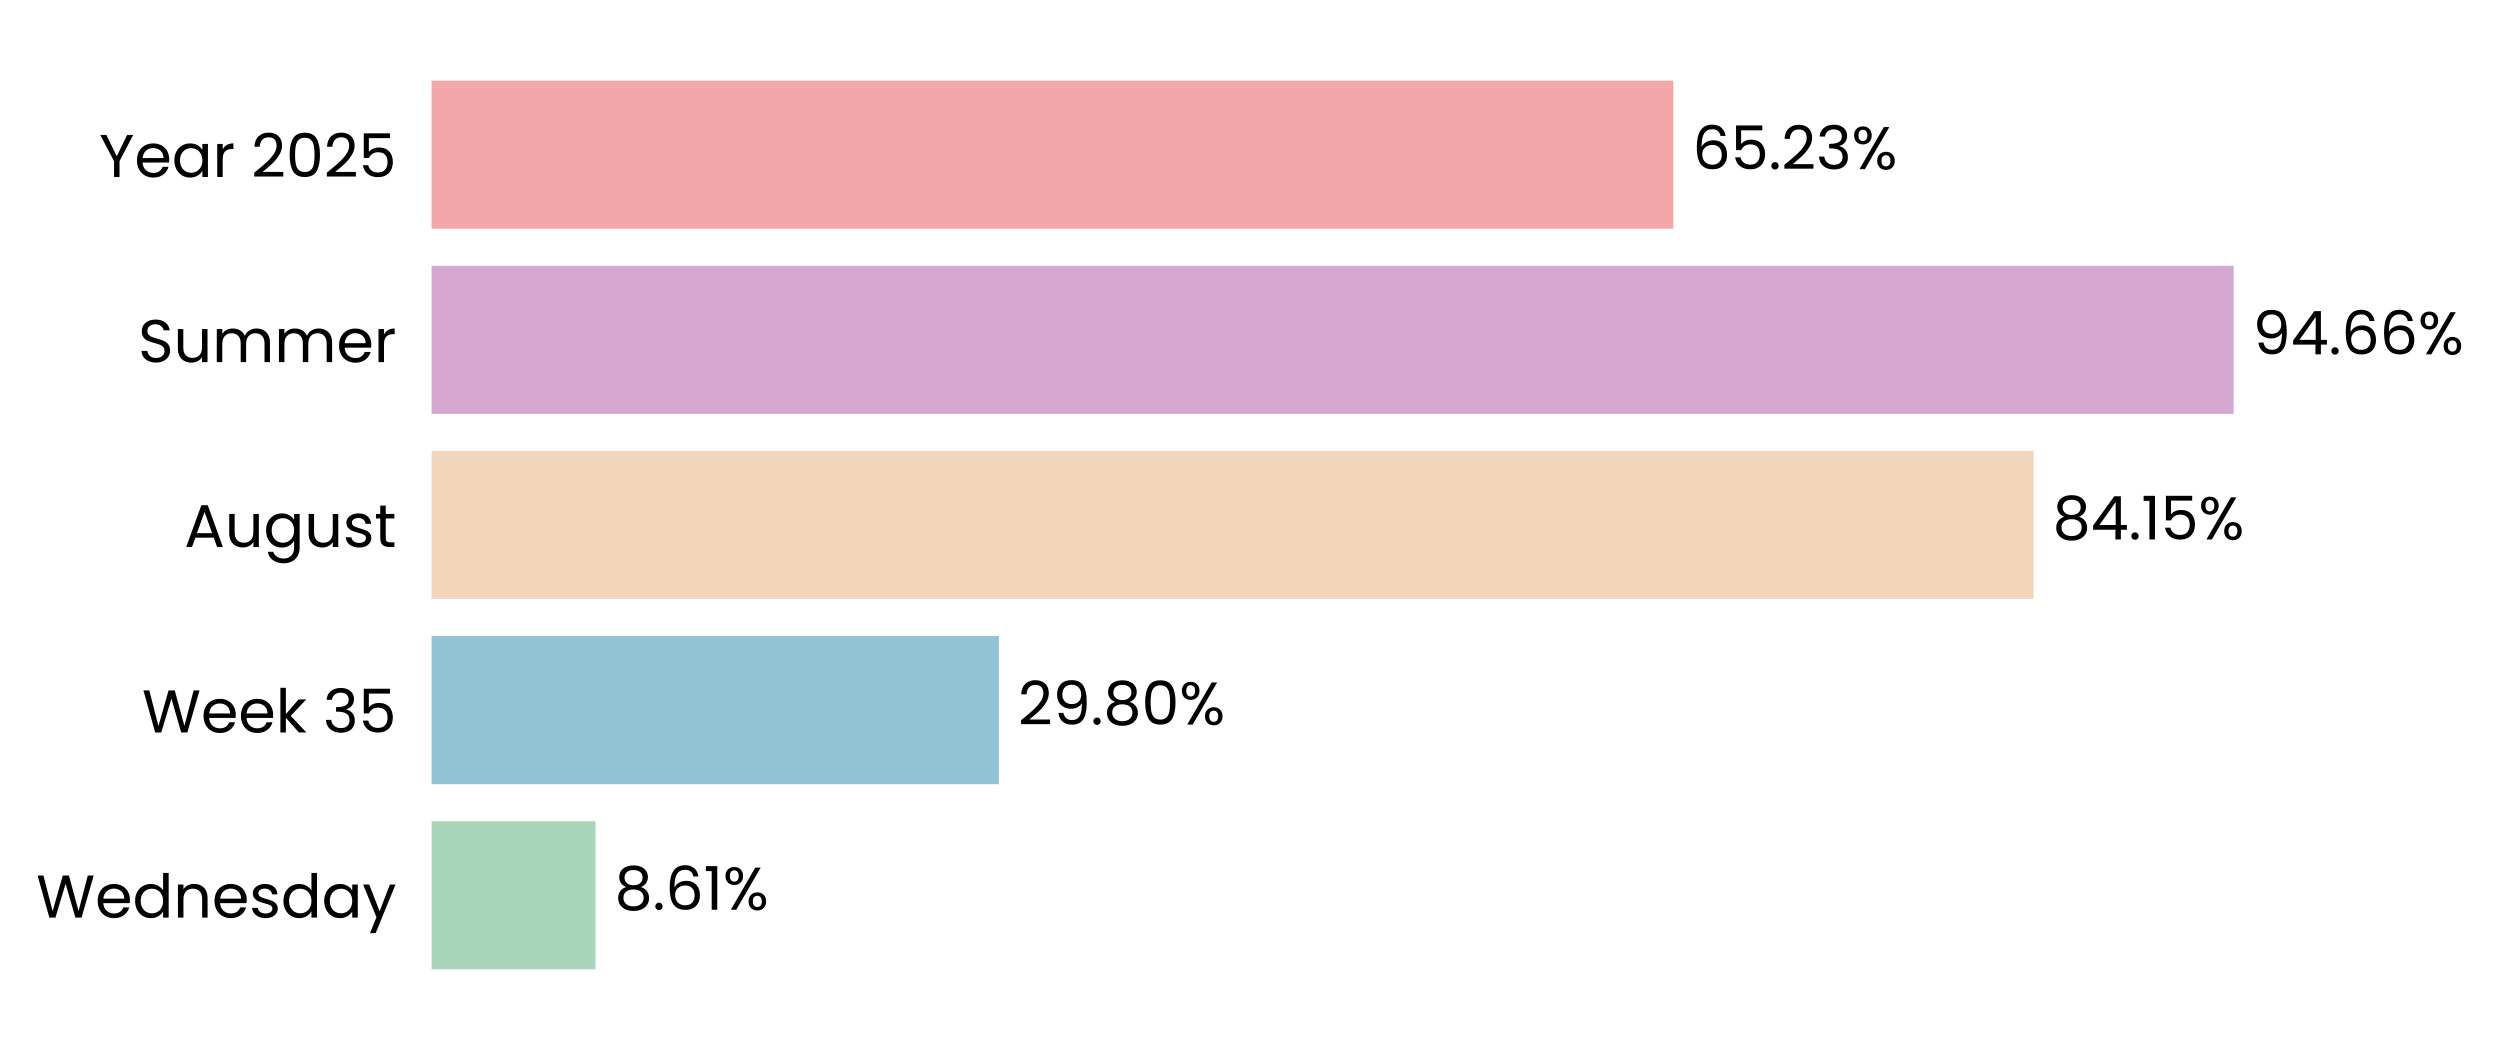
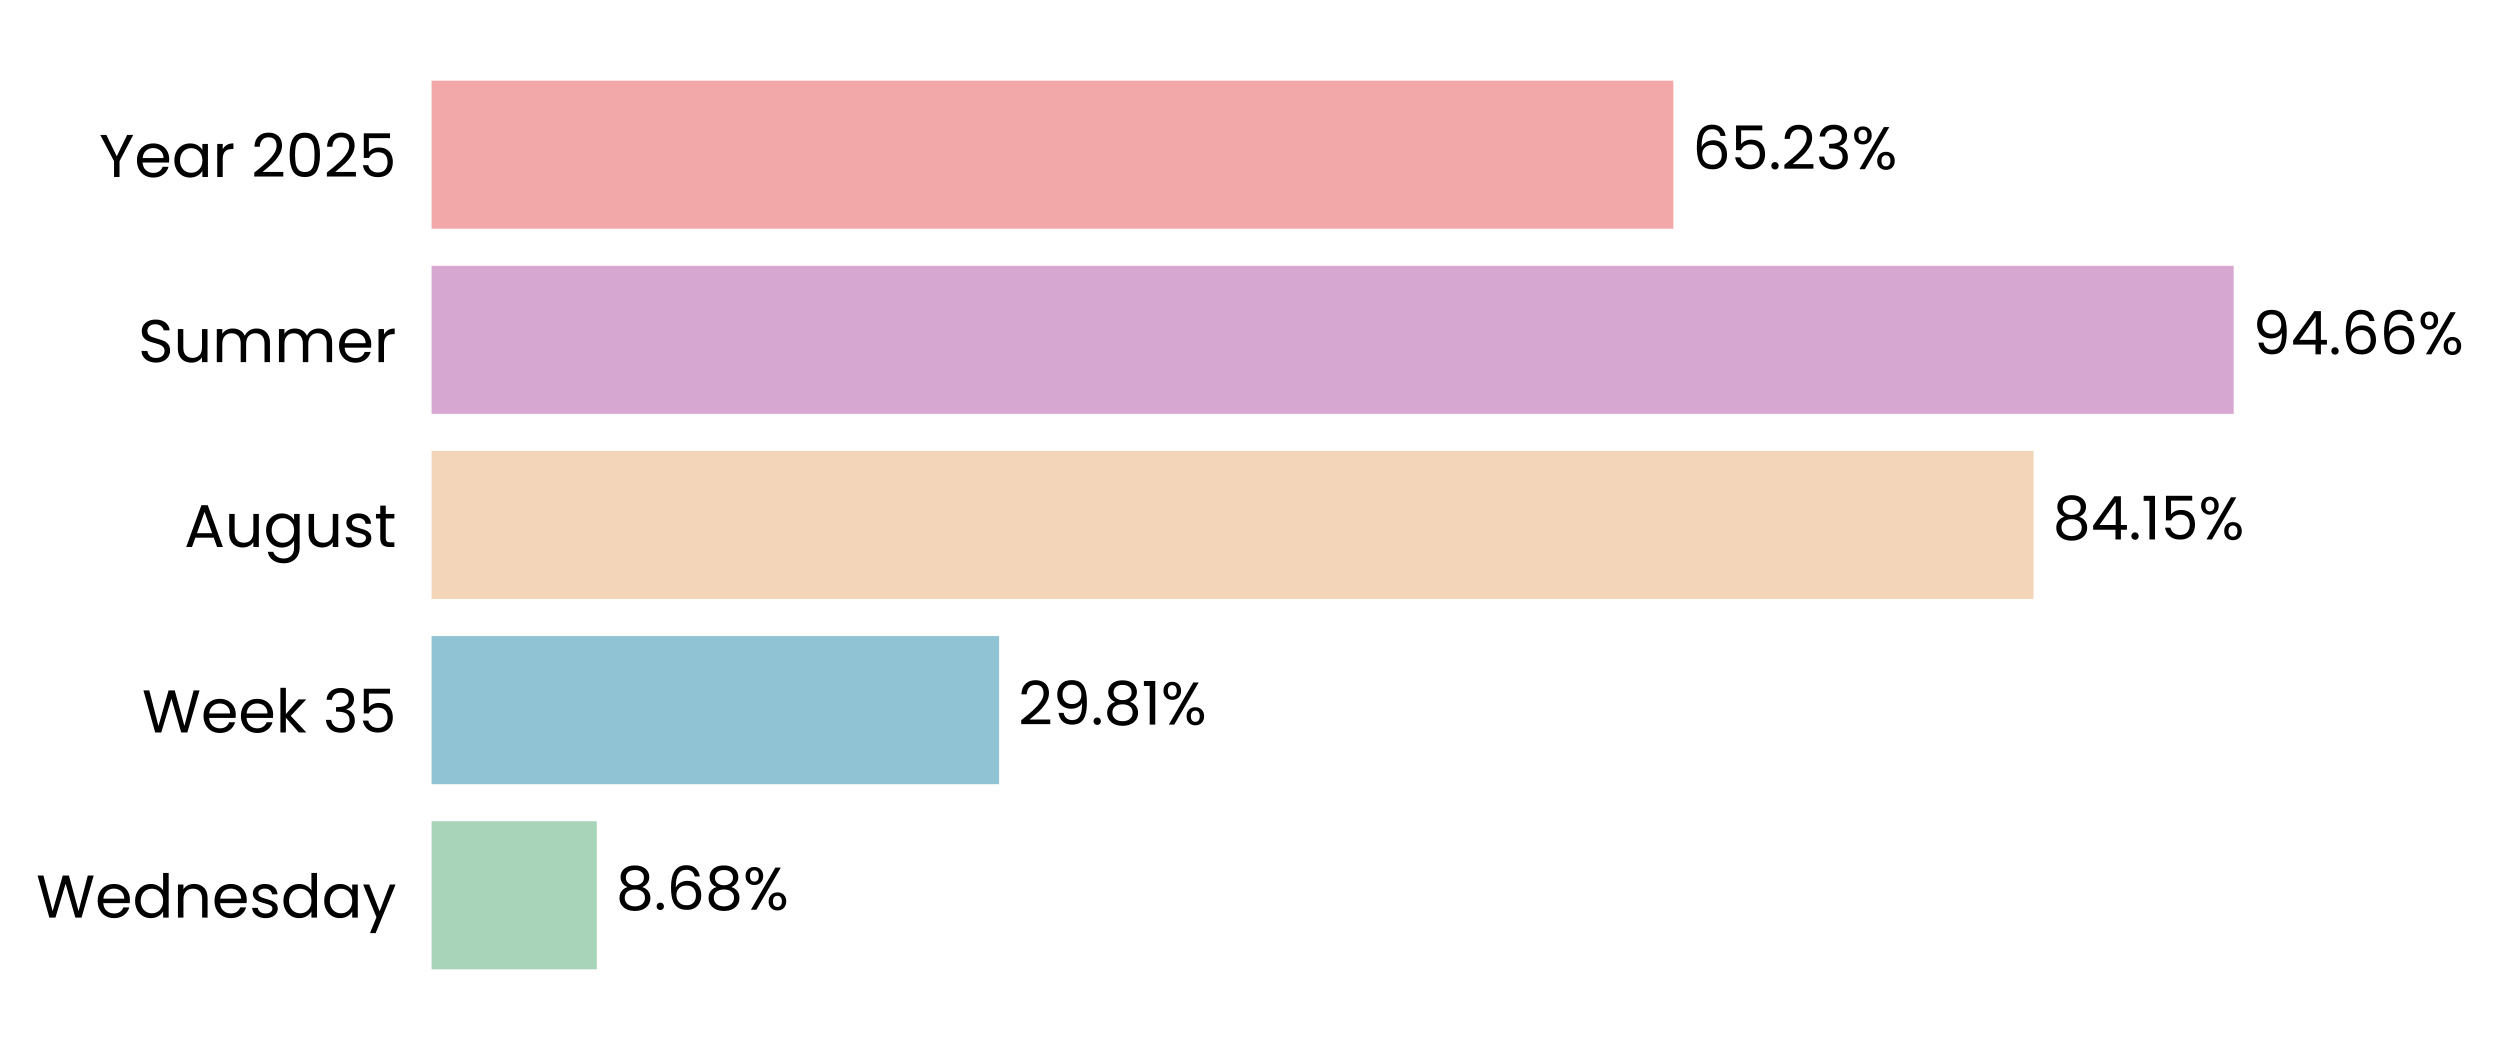
<svg xmlns="http://www.w3.org/2000/svg" xmlns:xlink="http://www.w3.org/1999/xlink" width="497.164pt" height="208.8pt" viewBox="0 0 497.164 208.8" version="1.1">
  <defs>
    <style type="text/css">*{stroke-linejoin: round; stroke-linecap: butt}</style>
  </defs>
  <g id="figure_1">
    <g id="patch_1">
      <path d="M 0 208.8  L 497.164 208.8  L 497.164 0  L 0 0  L 0 208.8  z " style="fill: none" />
    </g>
    <g id="axes_1">
      <g id="patch_2">
-         <path d="M 85.825 201.6  L 464.422 201.6  L 464.422 7.2  L 85.825 7.2  L 85.825 201.6  z " style="fill: none" />
+         <path d="M 85.825 201.6  L 464.419 201.6  L 464.419 7.2  L 85.825 7.2  L 85.825 201.6  z " style="fill: none" />
      </g>
      <g id="patch_3">
-         <path d="M 85.825 192.764  L 118.426 192.764  L 118.426 163.309  L 85.825 163.309  z " clip-path="url(#p85863337f1)" style="fill: #a8d5ba" />
+         <path d="M 85.825 192.764  L 118.689 192.764  L 118.689 163.309  L 85.825 163.309  z " clip-path="url(#peb7f5035c9)" style="fill: #a8d5ba" />
      </g>
      <g id="patch_4">
-         <path d="M 85.825 155.945  L 198.653 155.945  L 198.653 126.491  L 85.825 126.491  z " clip-path="url(#p85863337f1)" style="fill: #90c3d4" />
+         <path d="M 85.825 155.945  L 198.689 155.945  L 198.689 126.491  L 85.825 126.491  z " clip-path="url(#peb7f5035c9)" style="fill: #90c3d4" />
      </g>
      <g id="patch_5">
-         <path d="M 85.825 119.127  L 404.409 119.127  L 404.409 89.673  L 85.825 89.673  z " clip-path="url(#p85863337f1)" style="fill: #f3d6ba" />
+         <path d="M 85.825 119.127  L 404.415 119.127  L 404.415 89.673  L 85.825 89.673  z " clip-path="url(#peb7f5035c9)" style="fill: #f3d6ba" />
      </g>
      <g id="patch_6">
-         <path d="M 85.825 82.309  L 444.2 82.309  L 444.2 52.855  L 85.825 52.855  z " clip-path="url(#p85863337f1)" style="fill: #d6a8d1" />
+         <path d="M 85.825 82.309  L 444.2 82.309  L 444.2 52.855  L 85.825 52.855  z " clip-path="url(#peb7f5035c9)" style="fill: #d6a8d1" />
      </g>
      <g id="patch_7">
-         <path d="M 85.825 45.491  L 332.78 45.491  L 332.78 16.036  L 85.825 16.036  z " clip-path="url(#p85863337f1)" style="fill: #f2a8a8" />
+         <path d="M 85.825 45.491  L 332.779 45.491  L 332.779 16.036  L 85.825 16.036  z " clip-path="url(#peb7f5035c9)" style="fill: #f2a8a8" />
      </g>
      <g id="matplotlib.axis_1">
        <g id="ytick_1">
          <g id="text_1">
            <g transform="translate(7.2 182.4764) scale(0.12 -0.12)">
              <defs>
                <path id="Poppins-Regular-57" d="M 6099 4461  L 4806 0  L 4154 0  L 3117 3590  L 2042 0  L 1395 -6  L 147 4461  L 768 4461  L 1741 678  L 2816 4461  L 3469 4461  L 4493 691  L 5472 4461  L 6099 4461  z " transform="scale(0.015625)" />
                <path id="Poppins-Regular-65" d="M 3693 1888  Q 3693 1722 3674 1536  L 870 1536  Q 902 1018 1225 726  Q 1549 435 2010 435  Q 2387 435 2640 611  Q 2893 787 2995 1082  L 3622 1082  Q 3482 576 3059 259  Q 2637 -58 2010 -58  Q 1510 -58 1116 166  Q 723 390 499 803  Q 275 1216 275 1760  Q 275 2304 492 2713  Q 710 3123 1104 3344  Q 1498 3565 2010 3565  Q 2509 3565 2893 3347  Q 3277 3130 3485 2749  Q 3693 2368 3693 1888  z M 3091 2010  Q 3091 2342 2944 2582  Q 2797 2822 2544 2947  Q 2291 3072 1984 3072  Q 1542 3072 1232 2790  Q 922 2509 877 2010  L 3091 2010  z " transform="scale(0.015625)" />
                <path id="Poppins-Regular-64" d="M 275 1766  Q 275 2304 492 2710  Q 710 3117 1091 3341  Q 1472 3565 1946 3565  Q 2355 3565 2707 3376  Q 3059 3187 3245 2880  L 3245 4736  L 3834 4736  L 3834 0  L 3245 0  L 3245 659  Q 3072 346 2733 144  Q 2394 -58 1939 -58  Q 1472 -58 1091 172  Q 710 403 492 819  Q 275 1235 275 1766  z M 3245 1760  Q 3245 2157 3085 2451  Q 2925 2746 2653 2902  Q 2381 3059 2054 3059  Q 1728 3059 1459 2905  Q 1190 2752 1030 2457  Q 870 2163 870 1766  Q 870 1363 1030 1065  Q 1190 768 1459 611  Q 1728 454 2054 454  Q 2381 454 2653 611  Q 2925 768 3085 1065  Q 3245 1363 3245 1760  z " transform="scale(0.015625)" />
                <path id="Poppins-Regular-6e" d="M 2202 3571  Q 2842 3571 3238 3184  Q 3635 2797 3635 2067  L 3635 0  L 3059 0  L 3059 1984  Q 3059 2509 2796 2787  Q 2534 3066 2080 3066  Q 1619 3066 1347 2778  Q 1075 2490 1075 1939  L 1075 0  L 493 0  L 493 3507  L 1075 3507  L 1075 3008  Q 1248 3277 1545 3424  Q 1843 3571 2202 3571  z " transform="scale(0.015625)" />
                <path id="Poppins-Regular-73" d="M 1734 -58  Q 1331 -58 1011 80  Q 691 218 505 464  Q 320 710 301 1030  L 902 1030  Q 928 768 1149 601  Q 1370 435 1728 435  Q 2061 435 2253 582  Q 2445 730 2445 954  Q 2445 1184 2240 1296  Q 2035 1408 1606 1517  Q 1216 1619 969 1724  Q 723 1830 547 2038  Q 371 2246 371 2586  Q 371 2854 531 3078  Q 691 3302 985 3433  Q 1280 3565 1658 3565  Q 2240 3565 2598 3270  Q 2957 2976 2982 2464  L 2400 2464  Q 2381 2739 2179 2905  Q 1978 3072 1638 3072  Q 1325 3072 1139 2937  Q 954 2803 954 2586  Q 954 2413 1066 2301  Q 1178 2189 1347 2121  Q 1517 2054 1818 1971  Q 2195 1869 2432 1769  Q 2669 1670 2838 1472  Q 3008 1274 3014 954  Q 3014 666 2854 435  Q 2694 205 2403 73  Q 2112 -58 1734 -58  z " transform="scale(0.015625)" />
                <path id="Poppins-Regular-61" d="M 275 1766  Q 275 2304 492 2710  Q 710 3117 1091 3341  Q 1472 3565 1939 3565  Q 2400 3565 2739 3366  Q 3078 3168 3245 2867  L 3245 3507  L 3834 3507  L 3834 0  L 3245 0  L 3245 653  Q 3072 346 2729 144  Q 2387 -58 1933 -58  Q 1466 -58 1088 172  Q 710 403 492 819  Q 275 1235 275 1766  z M 3245 1760  Q 3245 2157 3085 2451  Q 2925 2746 2653 2902  Q 2381 3059 2054 3059  Q 1728 3059 1459 2905  Q 1190 2752 1030 2457  Q 870 2163 870 1766  Q 870 1363 1030 1065  Q 1190 768 1459 611  Q 1728 454 2054 454  Q 2381 454 2653 611  Q 2925 768 3085 1065  Q 3245 1363 3245 1760  z " transform="scale(0.015625)" />
                <path id="Poppins-Regular-79" d="M 3514 3507  L 1402 -1651  L 800 -1651  L 1491 38  L 77 3507  L 723 3507  L 1824 666  L 2912 3507  L 3514 3507  z " transform="scale(0.015625)" />
              </defs>
              <use xlink:href="#Poppins-Regular-57" />
              <use xlink:href="#Poppins-Regular-65" transform="translate(97.59999 0)" />
              <use xlink:href="#Poppins-Regular-64" transform="translate(159.6 0)" />
              <use xlink:href="#Poppins-Regular-6e" transform="translate(227.2 0)" />
              <use xlink:href="#Poppins-Regular-65" transform="translate(291.2 0)" />
              <use xlink:href="#Poppins-Regular-73" transform="translate(353.1999 0)" />
              <use xlink:href="#Poppins-Regular-64" transform="translate(405.3999 0)" />
              <use xlink:href="#Poppins-Regular-61" transform="translate(472.9999 0)" />
              <use xlink:href="#Poppins-Regular-79" transform="translate(540.5999 0)" />
            </g>
          </g>
        </g>
        <g id="ytick_2">
          <g id="text_2">
            <g transform="translate(28.245 145.6582) scale(0.12 -0.12)">
              <defs>
                <path id="Poppins-Regular-6b" d="M 2451 0  L 1075 1549  L 1075 0  L 493 0  L 493 4736  L 1075 4736  L 1075 1952  L 2426 3507  L 3238 3507  L 1587 1760  L 3245 0  L 2451 0  z " transform="scale(0.015625)" />
                <path id="Poppins-Regular-20" transform="scale(0.015625)" />
                <path id="Poppins-Regular-33" d="M 384 3462  Q 429 4051 838 4384  Q 1248 4717 1901 4717  Q 2336 4717 2653 4560  Q 2970 4403 3133 4134  Q 3296 3866 3296 3526  Q 3296 3130 3069 2842  Q 2842 2554 2477 2470  L 2477 2438  Q 2893 2336 3136 2035  Q 3379 1734 3379 1248  Q 3379 883 3212 592  Q 3046 301 2713 134  Q 2381 -32 1914 -32  Q 1235 -32 800 323  Q 365 678 314 1331  L 877 1331  Q 922 947 1190 704  Q 1459 461 1907 461  Q 2355 461 2588 694  Q 2822 928 2822 1299  Q 2822 1779 2502 1990  Q 2182 2202 1536 2202  L 1389 2202  L 1389 2688  L 1542 2688  Q 2131 2694 2432 2883  Q 2733 3072 2733 3469  Q 2733 3808 2512 4013  Q 2291 4218 1882 4218  Q 1485 4218 1241 4013  Q 998 3808 954 3462  L 384 3462  z " transform="scale(0.015625)" />
                <path id="Poppins-Regular-35" d="M 3347 4122  L 1101 4122  L 1101 2662  Q 1248 2867 1536 2998  Q 1824 3130 2157 3130  Q 2688 3130 3021 2909  Q 3354 2688 3498 2339  Q 3642 1990 3642 1600  Q 3642 1139 3469 774  Q 3296 410 2941 198  Q 2586 -13 2061 -13  Q 1389 -13 973 332  Q 557 678 467 1254  L 1037 1254  Q 1120 890 1389 685  Q 1658 480 2067 480  Q 2573 480 2829 784  Q 3085 1088 3085 1587  Q 3085 2086 2829 2358  Q 2573 2630 2074 2630  Q 1734 2630 1481 2467  Q 1229 2304 1114 2022  L 563 2022  L 563 4634  L 3347 4634  L 3347 4122  z " transform="scale(0.015625)" />
              </defs>
              <use xlink:href="#Poppins-Regular-57" />
              <use xlink:href="#Poppins-Regular-65" transform="translate(97.59999 0)" />
              <use xlink:href="#Poppins-Regular-65" transform="translate(159.6 0)" />
              <use xlink:href="#Poppins-Regular-6b" transform="translate(221.6 0)" />
              <use xlink:href="#Poppins-Regular-20" transform="translate(273.0999 0)" />
              <use xlink:href="#Poppins-Regular-33" transform="translate(299.7999 0)" />
              <use xlink:href="#Poppins-Regular-35" transform="translate(358.6999 0)" />
            </g>
          </g>
        </g>
        <g id="ytick_3">
          <g id="text_3">
            <g transform="translate(36.63188 108.78) scale(0.12 -0.12)">
              <defs>
                <path id="Poppins-Regular-41" d="M 3130 992  L 1184 992  L 826 0  L 211 0  L 1824 4435  L 2496 4435  L 4102 0  L 3488 0  L 3130 992  z M 2963 1466  L 2157 3718  L 1350 1466  L 2963 1466  z " transform="scale(0.015625)" />
                <path id="Poppins-Regular-75" d="M 3603 3507  L 3603 0  L 3021 0  L 3021 518  Q 2854 250 2556 99  Q 2259 -51 1901 -51  Q 1491 -51 1164 118  Q 838 288 649 627  Q 461 966 461 1453  L 461 3507  L 1037 3507  L 1037 1530  Q 1037 1011 1299 732  Q 1562 454 2016 454  Q 2483 454 2752 742  Q 3021 1030 3021 1581  L 3021 3507  L 3603 3507  z " transform="scale(0.015625)" />
                <path id="Poppins-Regular-67" d="M 1939 3565  Q 2394 3565 2736 3366  Q 3078 3168 3245 2867  L 3245 3507  L 3834 3507  L 3834 -77  Q 3834 -557 3629 -931  Q 3424 -1306 3043 -1517  Q 2662 -1728 2157 -1728  Q 1466 -1728 1005 -1401  Q 544 -1075 461 -512  L 1037 -512  Q 1133 -832 1433 -1027  Q 1734 -1222 2157 -1222  Q 2637 -1222 2941 -921  Q 3245 -621 3245 -77  L 3245 659  Q 3072 352 2733 147  Q 2394 -58 1939 -58  Q 1472 -58 1091 172  Q 710 403 492 819  Q 275 1235 275 1766  Q 275 2304 492 2710  Q 710 3117 1091 3341  Q 1472 3565 1939 3565  z M 3245 1760  Q 3245 2157 3085 2451  Q 2925 2746 2653 2902  Q 2381 3059 2054 3059  Q 1728 3059 1459 2905  Q 1190 2752 1030 2457  Q 870 2163 870 1766  Q 870 1363 1030 1065  Q 1190 768 1459 611  Q 1728 454 2054 454  Q 2381 454 2653 611  Q 2925 768 3085 1065  Q 3245 1363 3245 1760  z " transform="scale(0.015625)" />
                <path id="Poppins-Regular-74" d="M 1203 3027  L 1203 960  Q 1203 704 1312 598  Q 1421 493 1690 493  L 2118 493  L 2118 0  L 1594 0  Q 1107 0 864 224  Q 621 448 621 960  L 621 3027  L 166 3027  L 166 3507  L 621 3507  L 621 4390  L 1203 4390  L 1203 3507  L 2118 3507  L 2118 3027  L 1203 3027  z " transform="scale(0.015625)" />
              </defs>
              <use xlink:href="#Poppins-Regular-41" />
              <use xlink:href="#Poppins-Regular-75" transform="translate(67.39999 0)" />
              <use xlink:href="#Poppins-Regular-67" transform="translate(131.4 0)" />
              <use xlink:href="#Poppins-Regular-75" transform="translate(199 0)" />
              <use xlink:href="#Poppins-Regular-73" transform="translate(263 0)" />
              <use xlink:href="#Poppins-Regular-74" transform="translate(315.2 0)" />
            </g>
          </g>
        </g>
        <g id="ytick_4">
          <g id="text_4">
            <g transform="translate(27.465 72.02182) scale(0.12 -0.12)">
              <defs>
                <path id="Poppins-Regular-53" d="M 1907 -45  Q 1466 -45 1117 112  Q 768 269 569 547  Q 371 826 365 1190  L 986 1190  Q 1018 877 1245 662  Q 1472 448 1907 448  Q 2323 448 2563 656  Q 2803 864 2803 1190  Q 2803 1446 2662 1606  Q 2522 1766 2310 1849  Q 2099 1933 1741 2029  Q 1299 2144 1033 2259  Q 768 2374 579 2620  Q 390 2867 390 3283  Q 390 3648 576 3929  Q 762 4211 1098 4364  Q 1434 4518 1869 4518  Q 2496 4518 2896 4204  Q 3296 3891 3347 3373  L 2707 3373  Q 2675 3629 2438 3824  Q 2202 4019 1811 4019  Q 1446 4019 1216 3830  Q 986 3642 986 3302  Q 986 3059 1123 2905  Q 1261 2752 1462 2672  Q 1664 2592 2029 2490  Q 2470 2368 2739 2249  Q 3008 2131 3200 1884  Q 3392 1638 3392 1216  Q 3392 890 3219 602  Q 3046 314 2707 134  Q 2368 -45 1907 -45  z " transform="scale(0.015625)" />
                <path id="Poppins-Regular-6d" d="M 4710 3571  Q 5120 3571 5440 3401  Q 5760 3232 5945 2893  Q 6131 2554 6131 2067  L 6131 0  L 5555 0  L 5555 1984  Q 5555 2509 5296 2787  Q 5037 3066 4595 3066  Q 4141 3066 3872 2774  Q 3603 2483 3603 1933  L 3603 0  L 3027 0  L 3027 1984  Q 3027 2509 2768 2787  Q 2509 3066 2067 3066  Q 1613 3066 1344 2774  Q 1075 2483 1075 1933  L 1075 0  L 493 0  L 493 3507  L 1075 3507  L 1075 3002  Q 1248 3277 1539 3424  Q 1830 3571 2182 3571  Q 2624 3571 2963 3372  Q 3302 3174 3469 2790  Q 3616 3162 3955 3366  Q 4294 3571 4710 3571  z " transform="scale(0.015625)" />
                <path id="Poppins-Regular-72" d="M 1075 2938  Q 1229 3238 1513 3404  Q 1798 3571 2208 3571  L 2208 2970  L 2054 2970  Q 1075 2970 1075 1907  L 1075 0  L 493 0  L 493 3507  L 1075 3507  L 1075 2938  z " transform="scale(0.015625)" />
              </defs>
              <use xlink:href="#Poppins-Regular-53" />
              <use xlink:href="#Poppins-Regular-75" transform="translate(58.7 0)" />
              <use xlink:href="#Poppins-Regular-6d" transform="translate(122.7 0)" />
              <use xlink:href="#Poppins-Regular-6d" transform="translate(225.7 0)" />
              <use xlink:href="#Poppins-Regular-65" transform="translate(328.7 0)" />
              <use xlink:href="#Poppins-Regular-72" transform="translate(390.6999 0)" />
            </g>
          </g>
        </g>
        <g id="ytick_5">
          <g id="text_5">
            <g transform="translate(19.71375 35.20364) scale(0.12 -0.12)">
              <defs>
                <path id="Poppins-Regular-59" d="M 3616 4461  L 2163 1683  L 2163 0  L 1581 0  L 1581 1683  L 122 4461  L 768 4461  L 1869 2202  L 2970 4461  L 3616 4461  z " transform="scale(0.015625)" />
                <path id="Poppins-Regular-32" d="M 326 467  Q 1139 1120 1600 1539  Q 2061 1958 2377 2416  Q 2694 2874 2694 3315  Q 2694 3731 2492 3971  Q 2291 4211 1843 4211  Q 1408 4211 1168 3939  Q 928 3667 909 3213  L 346 3213  Q 371 3930 780 4320  Q 1190 4710 1837 4710  Q 2496 4710 2883 4345  Q 3270 3981 3270 3341  Q 3270 2810 2953 2307  Q 2637 1805 2233 1424  Q 1830 1043 1203 538  L 3405 538  L 3405 51  L 326 51  L 326 467  z " transform="scale(0.015625)" />
                <path id="Poppins-Regular-30" d="M 397 2362  Q 397 3462 755 4080  Q 1114 4698 2010 4698  Q 2899 4698 3257 4080  Q 3616 3462 3616 2362  Q 3616 1242 3257 621  Q 2899 0 2010 0  Q 1114 0 755 621  Q 397 1242 397 2362  z M 3040 2362  Q 3040 2918 2966 3305  Q 2893 3693 2665 3929  Q 2438 4166 2010 4166  Q 1574 4166 1347 3929  Q 1120 3693 1046 3305  Q 973 2918 973 2362  Q 973 1786 1046 1395  Q 1120 1005 1347 768  Q 1574 531 2010 531  Q 2438 531 2665 768  Q 2893 1005 2966 1395  Q 3040 1786 3040 2362  z " transform="scale(0.015625)" />
              </defs>
              <use xlink:href="#Poppins-Regular-59" />
              <use xlink:href="#Poppins-Regular-65" transform="translate(58.39999 0)" />
              <use xlink:href="#Poppins-Regular-61" transform="translate(120.4 0)" />
              <use xlink:href="#Poppins-Regular-72" transform="translate(188 0)" />
              <use xlink:href="#Poppins-Regular-20" transform="translate(225.3 0)" />
              <use xlink:href="#Poppins-Regular-32" transform="translate(252 0)" />
              <use xlink:href="#Poppins-Regular-30" transform="translate(309.4999 0)" />
              <use xlink:href="#Poppins-Regular-32" transform="translate(372.2999 0)" />
              <use xlink:href="#Poppins-Regular-35" transform="translate(429.7999 0)" />
            </g>
          </g>
        </g>
      </g>
      <g id="text_6">
-         <g transform="translate(122.2123 180.9164) scale(0.12 -0.12)">
+         <g transform="translate(122.475 180.9164) scale(0.12 -0.12)">
          <defs>
            <path id="Poppins-Regular-38" d="M 1242 2406  Q 883 2547 691 2816  Q 499 3085 499 3469  Q 499 3814 672 4092  Q 845 4371 1187 4534  Q 1530 4698 2016 4698  Q 2502 4698 2844 4534  Q 3187 4371 3363 4092  Q 3539 3814 3539 3469  Q 3539 3098 3340 2819  Q 3142 2541 2797 2406  Q 3194 2285 3427 1981  Q 3661 1677 3661 1248  Q 3661 832 3456 521  Q 3251 211 2876 41  Q 2502 -128 2016 -128  Q 1530 -128 1162 41  Q 794 211 589 521  Q 384 832 384 1248  Q 384 1677 614 1984  Q 845 2291 1242 2406  z M 2976 3398  Q 2976 3789 2720 4000  Q 2464 4211 2016 4211  Q 1574 4211 1318 4000  Q 1062 3789 1062 3392  Q 1062 3034 1328 2816  Q 1594 2598 2016 2598  Q 2445 2598 2710 2819  Q 2976 3040 2976 3398  z M 2016 2150  Q 1542 2150 1241 1929  Q 941 1709 941 1267  Q 941 858 1232 608  Q 1523 358 2016 358  Q 2509 358 2797 608  Q 3085 858 3085 1267  Q 3085 1696 2790 1923  Q 2496 2150 2016 2150  z " transform="scale(0.015625)" />
            <path id="Poppins-Regular-2e" d="M 678 -38  Q 512 -38 397 77  Q 282 192 282 358  Q 282 525 397 640  Q 512 755 678 755  Q 838 755 950 640  Q 1062 525 1062 358  Q 1062 192 950 77  Q 838 -38 678 -38  z " transform="scale(0.015625)" />
            <path id="Poppins-Regular-36" d="M 2976 3526  Q 2835 4237 2099 4237  Q 1530 4237 1248 3798  Q 966 3360 973 2355  Q 1120 2688 1462 2877  Q 1805 3066 2227 3066  Q 2886 3066 3280 2656  Q 3674 2246 3674 1523  Q 3674 1088 3504 742  Q 3334 397 2992 192  Q 2650 -13 2163 -13  Q 1504 -13 1133 281  Q 762 576 614 1094  Q 467 1613 467 2374  Q 467 4723 2106 4723  Q 2733 4723 3091 4384  Q 3450 4045 3514 3526  L 2976 3526  z M 2106 2573  Q 1830 2573 1587 2461  Q 1344 2349 1193 2121  Q 1043 1894 1043 1568  Q 1043 1082 1324 778  Q 1606 474 2131 474  Q 2579 474 2844 752  Q 3110 1030 3110 1504  Q 3110 2003 2854 2288  Q 2598 2573 2106 2573  z " transform="scale(0.015625)" />
-             <path id="Poppins-Regular-31" d="M 243 4096  L 243 4627  L 1446 4627  L 1446 0  L 858 0  L 858 4096  L 243 4096  z " transform="scale(0.015625)" />
            <path id="Poppins-Regular-25" d="M 269 3584  Q 269 4019 531 4278  Q 794 4538 1203 4538  Q 1613 4538 1875 4278  Q 2138 4019 2138 3584  Q 2138 3142 1875 2883  Q 1613 2624 1203 2624  Q 794 2624 531 2883  Q 269 3142 269 3584  z M 4006 4467  L 1414 0  L 838 0  L 3430 4467  L 4006 4467  z M 1203 4179  Q 986 4179 861 4028  Q 736 3878 736 3584  Q 736 3290 861 3136  Q 986 2982 1203 2982  Q 1421 2982 1549 3139  Q 1677 3296 1677 3584  Q 1677 3878 1549 4028  Q 1421 4179 1203 4179  z M 2720 883  Q 2720 1325 2982 1584  Q 3245 1843 3654 1843  Q 4064 1843 4323 1584  Q 4582 1325 4582 883  Q 4582 448 4323 185  Q 4064 -77 3654 -77  Q 3245 -77 2982 182  Q 2720 442 2720 883  z M 3648 1478  Q 3430 1478 3302 1328  Q 3174 1178 3174 883  Q 3174 595 3302 444  Q 3430 294 3648 294  Q 3866 294 3994 444  Q 4122 595 4122 883  Q 4122 1178 3994 1328  Q 3866 1478 3648 1478  z " transform="scale(0.015625)" />
          </defs>
          <use xlink:href="#Poppins-Regular-38" />
          <use xlink:href="#Poppins-Regular-2e" transform="translate(63.09999 0)" />
          <use xlink:href="#Poppins-Regular-36" transform="translate(84.09998 0)" />
-           <use xlink:href="#Poppins-Regular-31" transform="translate(147.6 0)" />
-           <use xlink:href="#Poppins-Regular-25" transform="translate(179.5999 0)" />
+           <use xlink:href="#Poppins-Regular-38" transform="translate(147.6 0)" />
+           <use xlink:href="#Poppins-Regular-25" transform="translate(210.7 0)" />
        </g>
      </g>
      <g id="text_7">
-         <g transform="translate(202.4388 144.0982) scale(0.12 -0.12)">
+         <g transform="translate(202.4754 144.0982) scale(0.12 -0.12)">
          <defs>
            <path id="Poppins-Regular-39" d="M 1146 1242  Q 1210 877 1443 678  Q 1677 480 2074 480  Q 2605 480 2857 896  Q 3110 1312 3098 2298  Q 2963 2010 2649 1846  Q 2336 1683 1952 1683  Q 1523 1683 1187 1859  Q 851 2035 659 2374  Q 467 2714 467 3194  Q 467 3878 864 4297  Q 1261 4717 1990 4717  Q 2886 4717 3248 4134  Q 3610 3552 3610 2400  Q 3610 1594 3466 1069  Q 3322 544 2979 269  Q 2637 -6 2042 -6  Q 1389 -6 1024 346  Q 659 698 608 1242  L 1146 1242  z M 2048 2176  Q 2477 2176 2752 2441  Q 3027 2707 3027 3162  Q 3027 3642 2758 3936  Q 2490 4230 2003 4230  Q 1555 4230 1289 3948  Q 1024 3667 1024 3206  Q 1024 2739 1286 2457  Q 1549 2176 2048 2176  z " transform="scale(0.015625)" />
+             <path id="Poppins-Regular-31" d="M 243 4096  L 243 4627  L 1446 4627  L 1446 0  L 858 0  L 858 4096  L 243 4096  z " transform="scale(0.015625)" />
          </defs>
          <use xlink:href="#Poppins-Regular-32" />
          <use xlink:href="#Poppins-Regular-39" transform="translate(57.49999 0)" />
          <use xlink:href="#Poppins-Regular-2e" transform="translate(120.5 0)" />
          <use xlink:href="#Poppins-Regular-38" transform="translate(141.5 0)" />
-           <use xlink:href="#Poppins-Regular-30" transform="translate(204.5999 0)" />
-           <use xlink:href="#Poppins-Regular-25" transform="translate(267.3999 0)" />
+           <use xlink:href="#Poppins-Regular-31" transform="translate(204.5999 0)" />
+           <use xlink:href="#Poppins-Regular-25" transform="translate(236.5999 0)" />
        </g>
      </g>
      <g id="text_8">
-         <g transform="translate(408.1953 107.28) scale(0.12 -0.12)">
+         <g transform="translate(408.2013 107.28) scale(0.12 -0.12)">
          <defs>
            <path id="Poppins-Regular-34" d="M 256 1030  L 256 1472  L 2502 4582  L 3200 4582  L 3200 1536  L 3840 1536  L 3840 1030  L 3200 1030  L 3200 0  L 2624 0  L 2624 1030  L 256 1030  z M 2650 3974  L 928 1536  L 2650 1536  L 2650 3974  z " transform="scale(0.015625)" />
          </defs>
          <use xlink:href="#Poppins-Regular-38" />
          <use xlink:href="#Poppins-Regular-34" transform="translate(63.09999 0)" />
          <use xlink:href="#Poppins-Regular-2e" transform="translate(126 0)" />
          <use xlink:href="#Poppins-Regular-31" transform="translate(147 0)" />
          <use xlink:href="#Poppins-Regular-35" transform="translate(179 0)" />
          <use xlink:href="#Poppins-Regular-25" transform="translate(241.7999 0)" />
        </g>
      </g>
      <g id="text_9">
        <g transform="translate(447.9861 70.46182) scale(0.12 -0.12)">
          <use xlink:href="#Poppins-Regular-39" />
          <use xlink:href="#Poppins-Regular-34" transform="translate(62.99999 0)" />
          <use xlink:href="#Poppins-Regular-2e" transform="translate(125.9 0)" />
          <use xlink:href="#Poppins-Regular-36" transform="translate(146.9 0)" />
          <use xlink:href="#Poppins-Regular-36" transform="translate(210.3999 0)" />
          <use xlink:href="#Poppins-Regular-25" transform="translate(273.8999 0)" />
        </g>
      </g>
      <g id="text_10">
-         <g transform="translate(336.5661 33.64364) scale(0.12 -0.12)">
+         <g transform="translate(336.5648 33.64364) scale(0.12 -0.12)">
          <use xlink:href="#Poppins-Regular-36" />
          <use xlink:href="#Poppins-Regular-35" transform="translate(63.49999 0)" />
          <use xlink:href="#Poppins-Regular-2e" transform="translate(126.3 0)" />
          <use xlink:href="#Poppins-Regular-32" transform="translate(147.3 0)" />
          <use xlink:href="#Poppins-Regular-33" transform="translate(204.7999 0)" />
          <use xlink:href="#Poppins-Regular-25" transform="translate(263.6999 0)" />
        </g>
      </g>
    </g>
  </g>
  <defs>
-     <clipPath id="p85863337f1">
-       <rect x="85.825" y="7.2" width="378.597" height="194.4" />
+     <clipPath id="peb7f5035c9">
+       <rect x="85.825" y="7.2" width="378.594" height="194.4" />
    </clipPath>
  </defs>
</svg>
